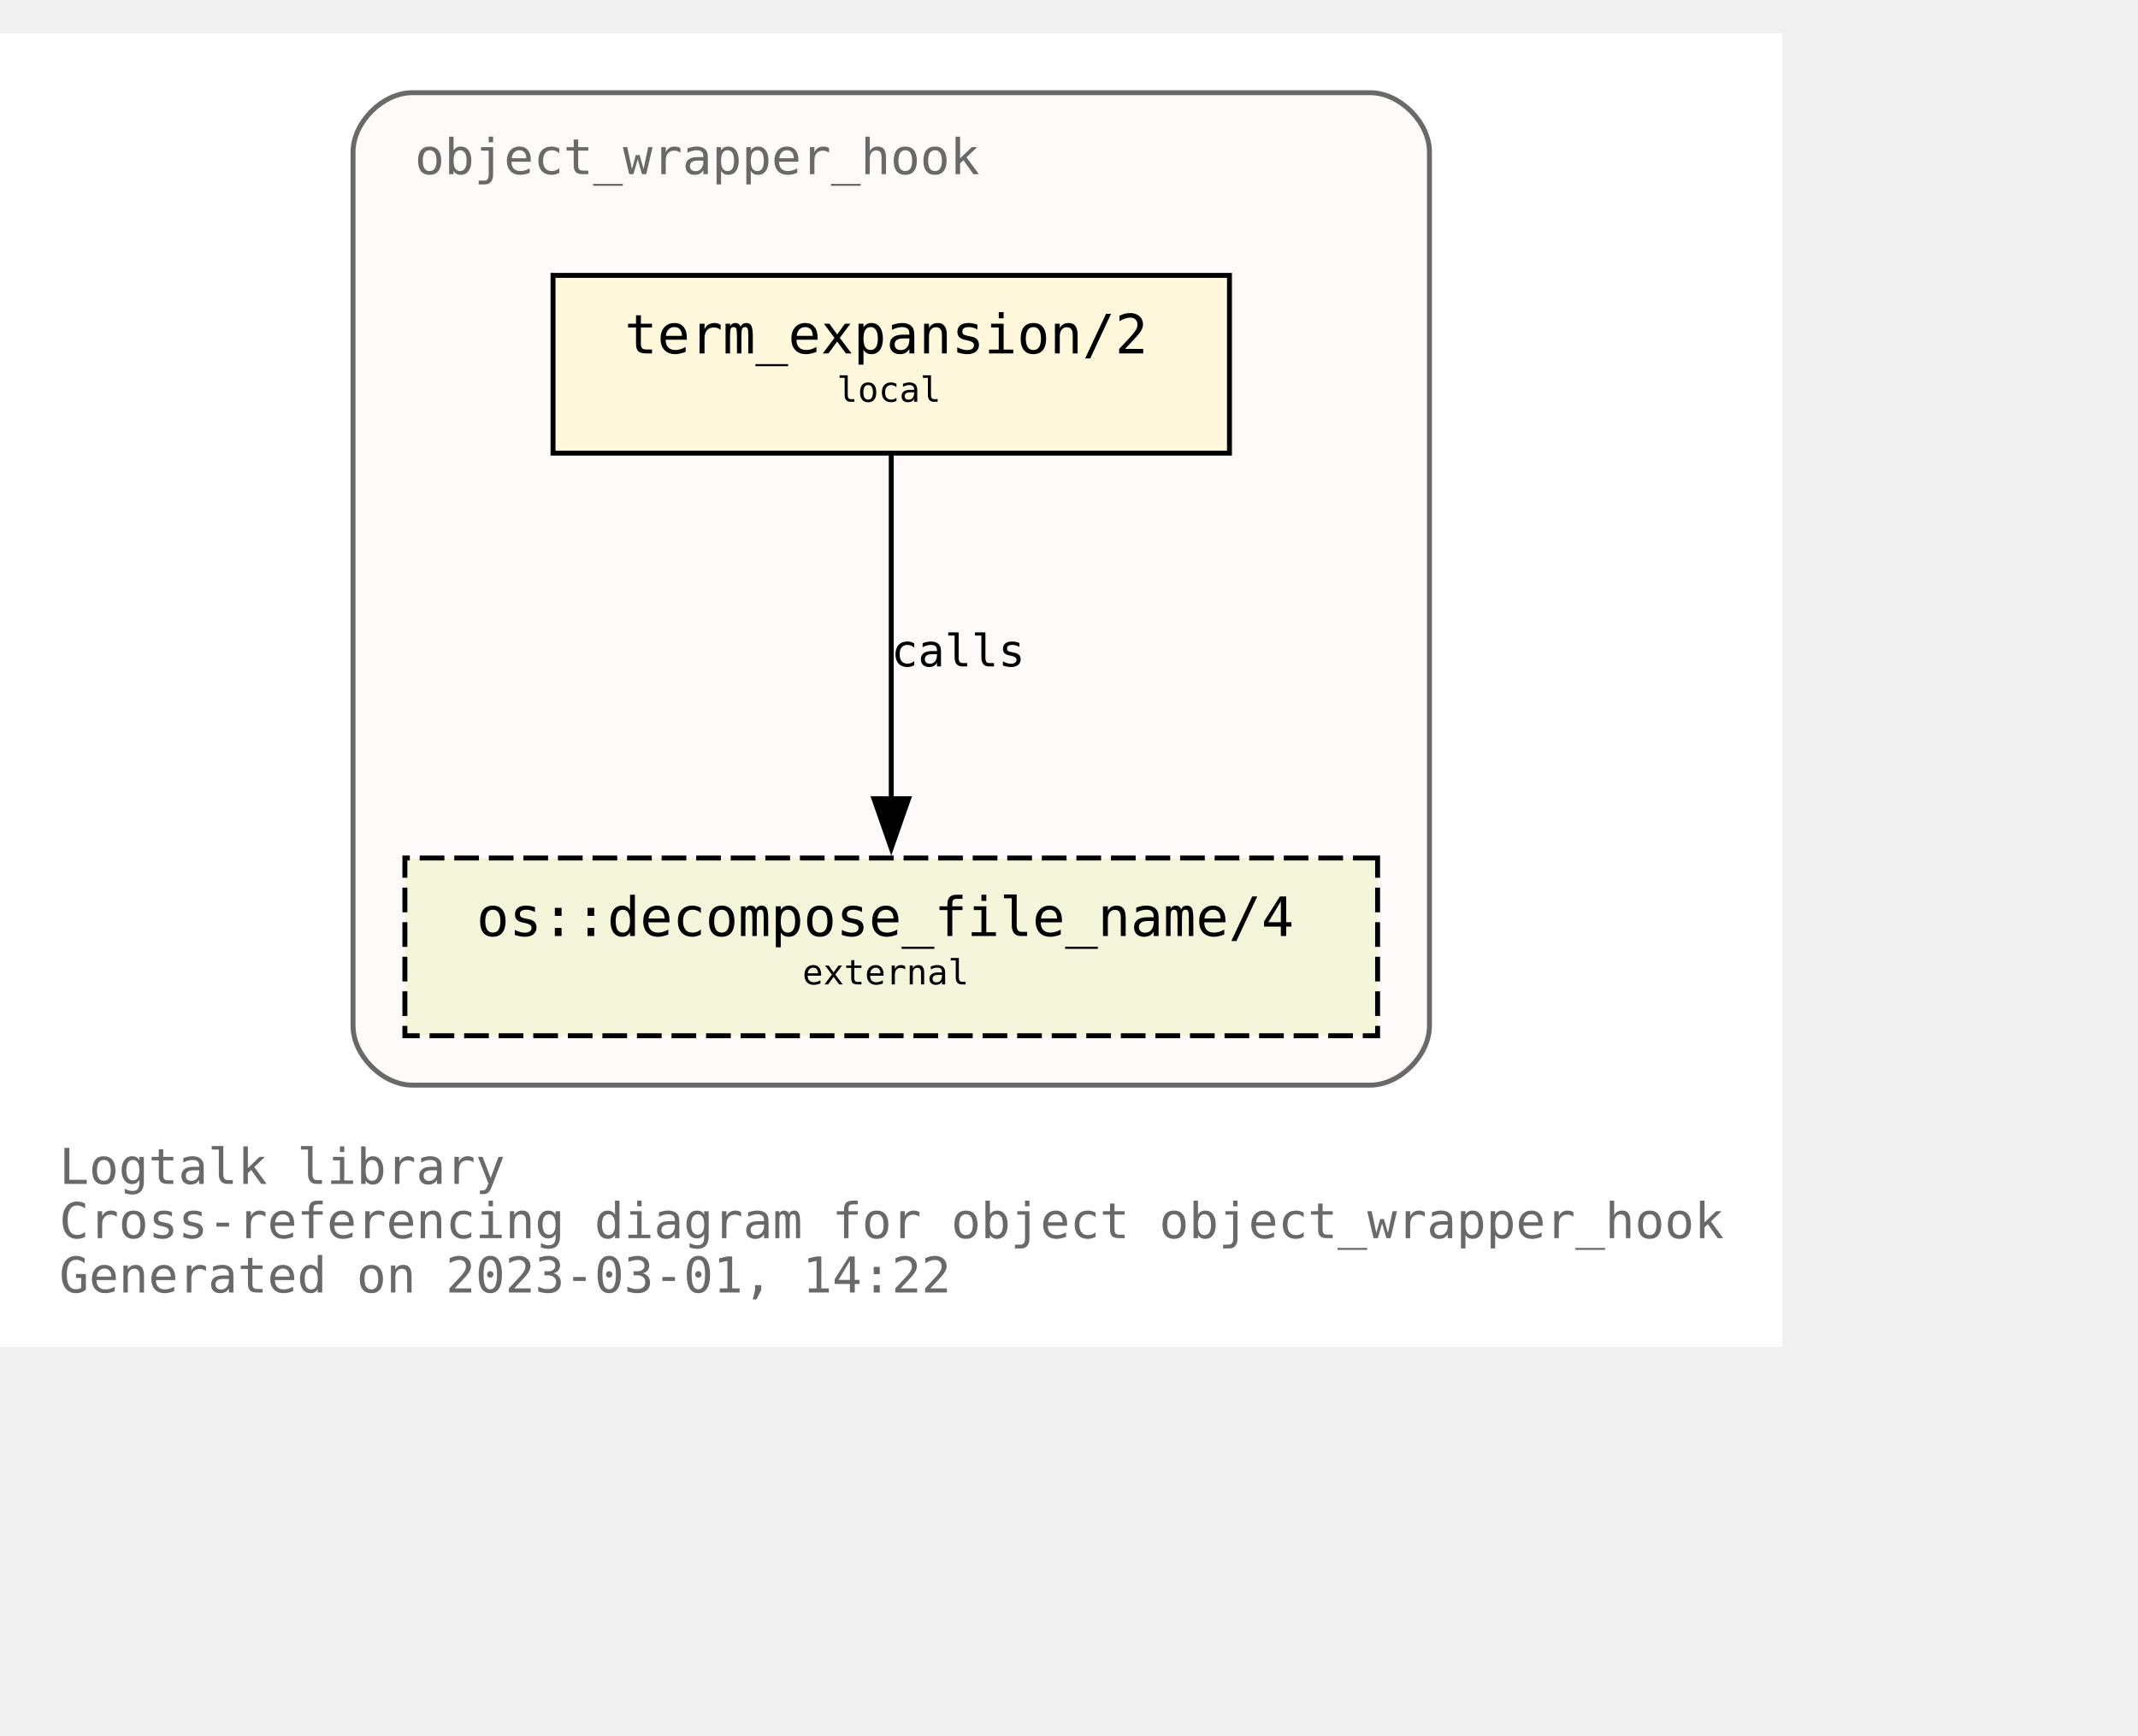
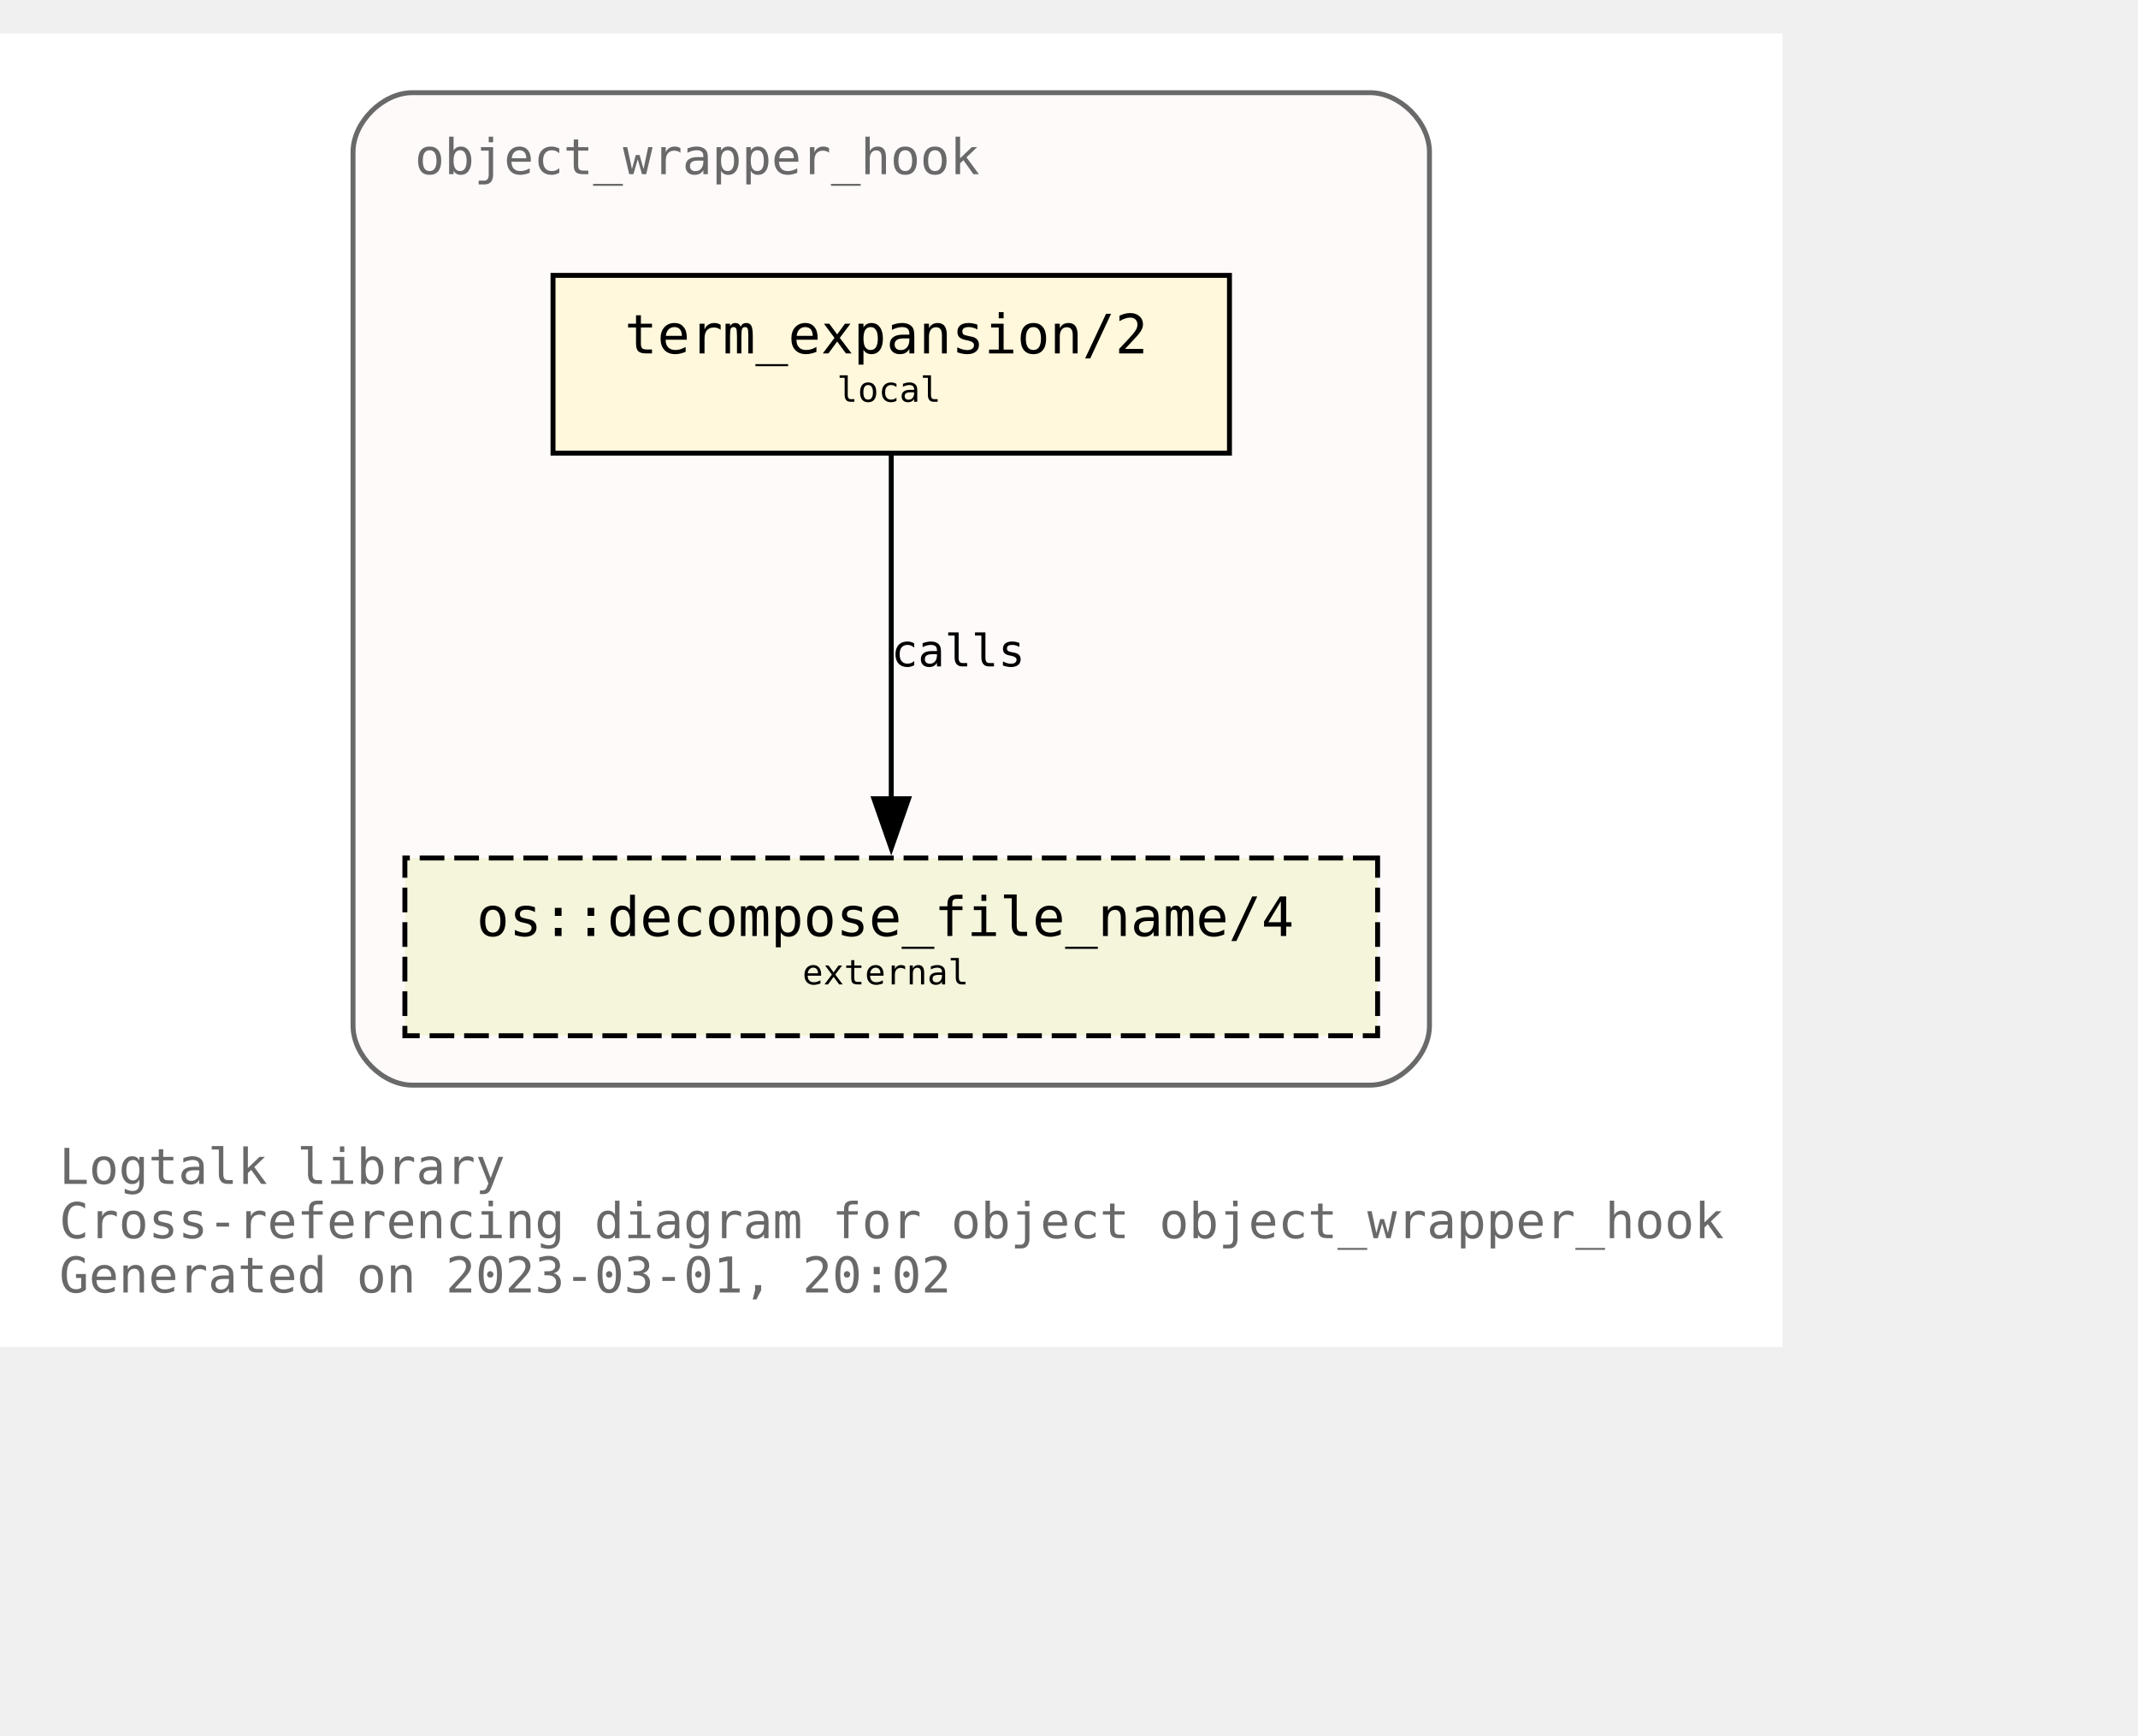
<svg xmlns="http://www.w3.org/2000/svg" xmlns:xlink="http://www.w3.org/1999/xlink" width="505pt" height="410pt" viewBox="72.00 72.00 433.00 338.00">
  <g id="graph0" class="graph" transform="scale(1 1) rotate(0) translate(76 334)">
    <polygon fill="white" stroke="none" points="-4,4 -4,-262 357,-262 357,4 -4,4" />
    <text text-anchor="start" x="8" y="-29" font-family="Monospace" font-size="10.00" fill="dimgray">Logtalk library</text>
    <text text-anchor="start" x="8" y="-18" font-family="Monospace" font-size="10.00" fill="dimgray">Cross-referencing diagram for object object_wrapper_hook</text>
-     <text text-anchor="start" x="8" y="-7" font-family="Monospace" font-size="10.00" fill="dimgray">Generated on 2023-03-01, 14:22</text>
+     <text text-anchor="start" x="8" y="-7" font-family="Monospace" font-size="10.00" fill="dimgray">Generated on 2023-03-01, 20:02</text>
    <g id="clust1" class="cluster">
      <g id="a_clust1">
        <a xlink:title="object_wrapper_hook">
          <path fill="snow" stroke="dimgray" d="M79.5,-49C79.5,-49 273.5,-49 273.5,-49 279.5,-49 285.5,-55 285.5,-61 285.5,-61 285.5,-238 285.5,-238 285.5,-244 279.5,-250 273.5,-250 273.5,-250 79.5,-250 79.5,-250 73.5,-250 67.5,-244 67.5,-238 67.5,-238 67.5,-61 67.5,-61 67.5,-55 73.5,-49 79.5,-49" />
          <g id="a_clust1_0">
-             <a xlink:href="https://github.com/LogtalkDotOrg/logtalk3/tree/6b572ce5a3a6f15222c1742cafc96f7479959d9e/library/hook_objects/object_wrapper_hook.lgt" xlink:title="https://github.com/LogtalkDotOrg/logtalk3/tree/6b572ce5a3a6f15222c1742cafc96f7479959d9e/library/hook_objects/object_wrapper_hook.lgt">
+             <a xlink:href="https://github.com/LogtalkDotOrg/logtalk3/tree/1550799ceff15c55bd34f08e5d09e84a8efef78d/library/hook_objects/object_wrapper_hook.lgt" xlink:title="https://github.com/LogtalkDotOrg/logtalk3/tree/1550799ceff15c55bd34f08e5d09e84a8efef78d/library/hook_objects/object_wrapper_hook.lgt">
              <text text-anchor="start" x="80" y="-233.5" font-family="Monospace" font-size="10.00" fill="dimgray">object_wrapper_hook</text>
            </a>
          </g>
        </a>
      </g>
    </g>
    <g id="node1" class="node">
      <g id="a_node1">
-         <a xlink:href="https://github.com/LogtalkDotOrg/logtalk3/tree/6b572ce5a3a6f15222c1742cafc96f7479959d9e/library/hook_objects/object_wrapper_hook.lgt#L39" xlink:title="https://github.com/LogtalkDotOrg/logtalk3/tree/6b572ce5a3a6f15222c1742cafc96f7479959d9e/library/hook_objects/object_wrapper_hook.lgt#L39">
+         <a xlink:href="https://github.com/LogtalkDotOrg/logtalk3/tree/1550799ceff15c55bd34f08e5d09e84a8efef78d/library/hook_objects/object_wrapper_hook.lgt#L39" xlink:title="https://github.com/LogtalkDotOrg/logtalk3/tree/1550799ceff15c55bd34f08e5d09e84a8efef78d/library/hook_objects/object_wrapper_hook.lgt#L39">
          <polygon fill="cornsilk" stroke="black" points="245,-213 108,-213 108,-177 245,-177 245,-213" />
          <text text-anchor="start" x="116.5" y="-197.8" font-family="Monospace" font-size="9.00"> </text>
          <text text-anchor="start" x="122.5" y="-197.2" font-family="Monospace" font-size="11.00">term_expansion/2</text>
          <text text-anchor="start" x="231.5" y="-197.8" font-family="Monospace" font-size="9.00"> </text>
          <text text-anchor="start" x="116.5" y="-186.8" font-family="Monospace" font-size="9.00"> </text>
          <text text-anchor="start" x="165.5" y="-187.4" font-family="Monospace" font-size="7.00">local</text>
          <text text-anchor="start" x="231.5" y="-186.8" font-family="Monospace" font-size="9.00"> </text>
        </a>
      </g>
    </g>
    <g id="node2" class="node">
      <g id="a_node2">
        <a xlink:href="https://logtalk.org/library/osp_0.html#decompose_file_name/4" xlink:title="https://logtalk.org/library/osp_0.html#decompose_file_name/4">
          <polygon fill="beige" stroke="black" stroke-dasharray="5,2" points="275,-95 78,-95 78,-59 275,-59 275,-95" />
          <text text-anchor="start" x="86.5" y="-79.8" font-family="Monospace" font-size="9.00"> </text>
          <text text-anchor="start" x="92.5" y="-79.2" font-family="Monospace" font-size="11.00">os::decompose_file_name/4</text>
          <text text-anchor="start" x="261.5" y="-79.8" font-family="Monospace" font-size="9.00"> </text>
          <text text-anchor="start" x="86.5" y="-68.8" font-family="Monospace" font-size="9.00"> </text>
          <text text-anchor="start" x="158.5" y="-69.4" font-family="Monospace" font-size="7.00">external</text>
          <text text-anchor="start" x="261.5" y="-68.8" font-family="Monospace" font-size="9.00"> </text>
        </a>
      </g>
    </g>
    <g id="edge1" class="edge">
      <g id="a_edge1">
-         <a xlink:href="https://github.com/LogtalkDotOrg/logtalk3/tree/6b572ce5a3a6f15222c1742cafc96f7479959d9e/library/hook_objects/object_wrapper_hook.lgt#L39" xlink:title="calls">
+         <a xlink:href="https://github.com/LogtalkDotOrg/logtalk3/tree/1550799ceff15c55bd34f08e5d09e84a8efef78d/library/hook_objects/object_wrapper_hook.lgt#L39" xlink:title="calls">
          <path fill="none" stroke="black" d="M176.5,-176.63C176.5,-158.18 176.5,-128.7 176.5,-106.77" />
          <polygon fill="black" stroke="black" points="180,-107 176.5,-97 173,-107 180,-107" />
        </a>
      </g>
      <g id="a_edge1-label">
-         <a xlink:href="https://github.com/LogtalkDotOrg/logtalk3/tree/6b572ce5a3a6f15222c1742cafc96f7479959d9e/library/hook_objects/object_wrapper_hook.lgt#L39" xlink:title="https://github.com/LogtalkDotOrg/logtalk3/tree/6b572ce5a3a6f15222c1742cafc96f7479959d9e/library/hook_objects/object_wrapper_hook.lgt#L39">
+         <a xlink:href="https://github.com/LogtalkDotOrg/logtalk3/tree/1550799ceff15c55bd34f08e5d09e84a8efef78d/library/hook_objects/object_wrapper_hook.lgt#L39" xlink:title="https://github.com/LogtalkDotOrg/logtalk3/tree/1550799ceff15c55bd34f08e5d09e84a8efef78d/library/hook_objects/object_wrapper_hook.lgt#L39">
          <text text-anchor="start" x="176.5" y="-133.8" font-family="Monospace" font-size="9.00">calls</text>
        </a>
      </g>
    </g>
  </g>
</svg>
